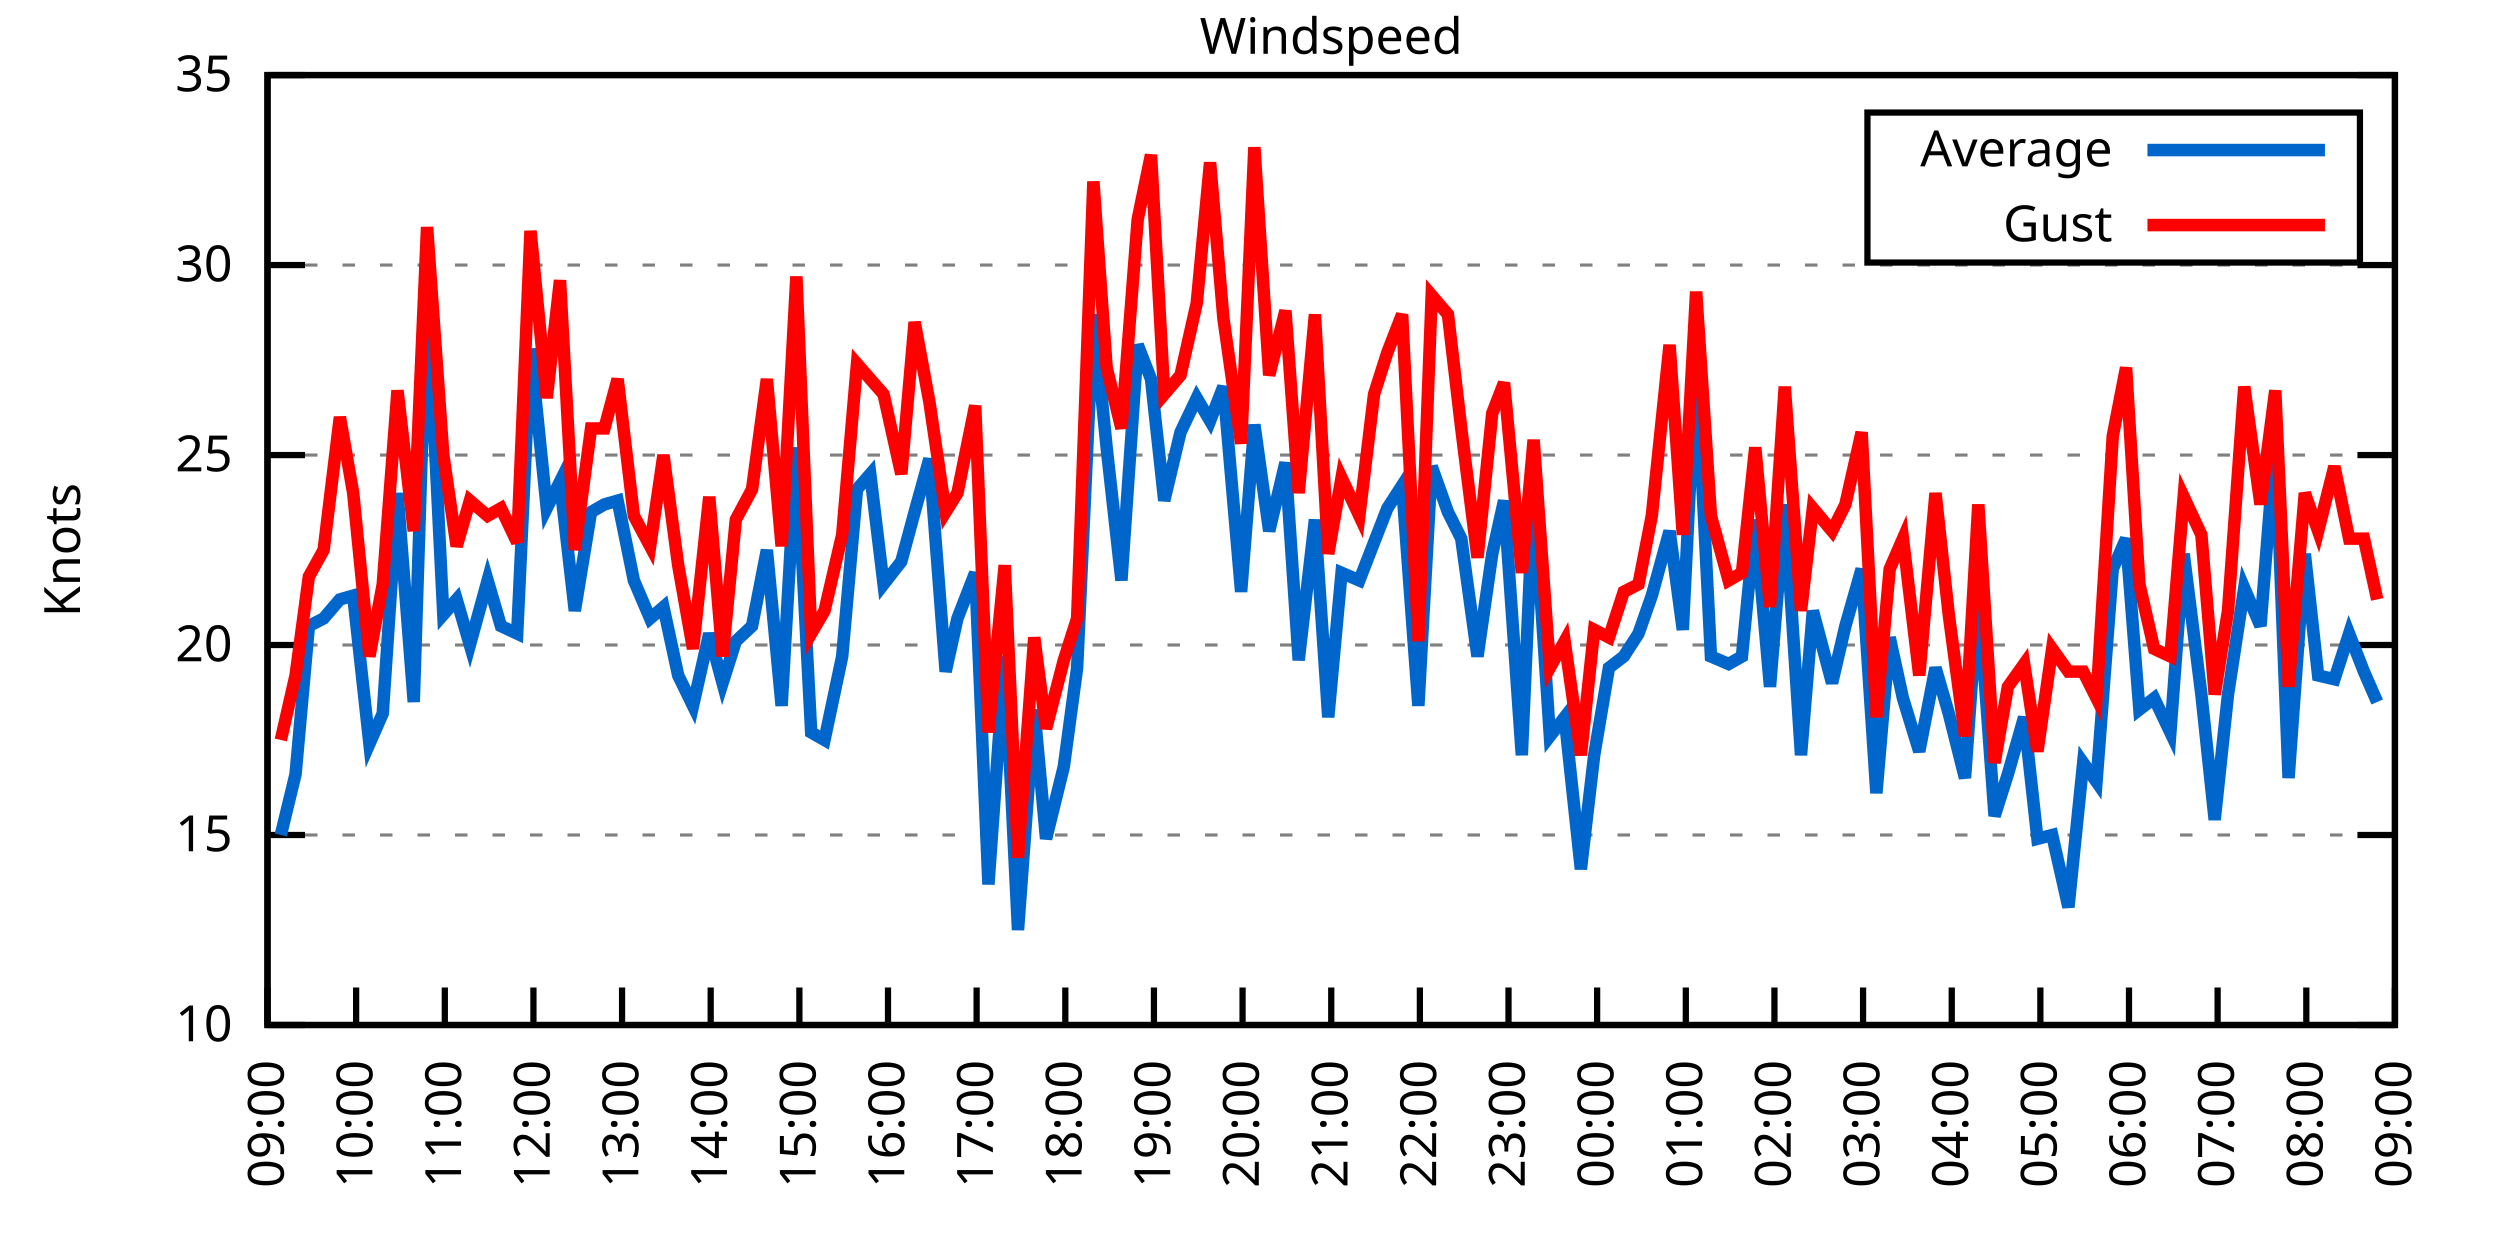
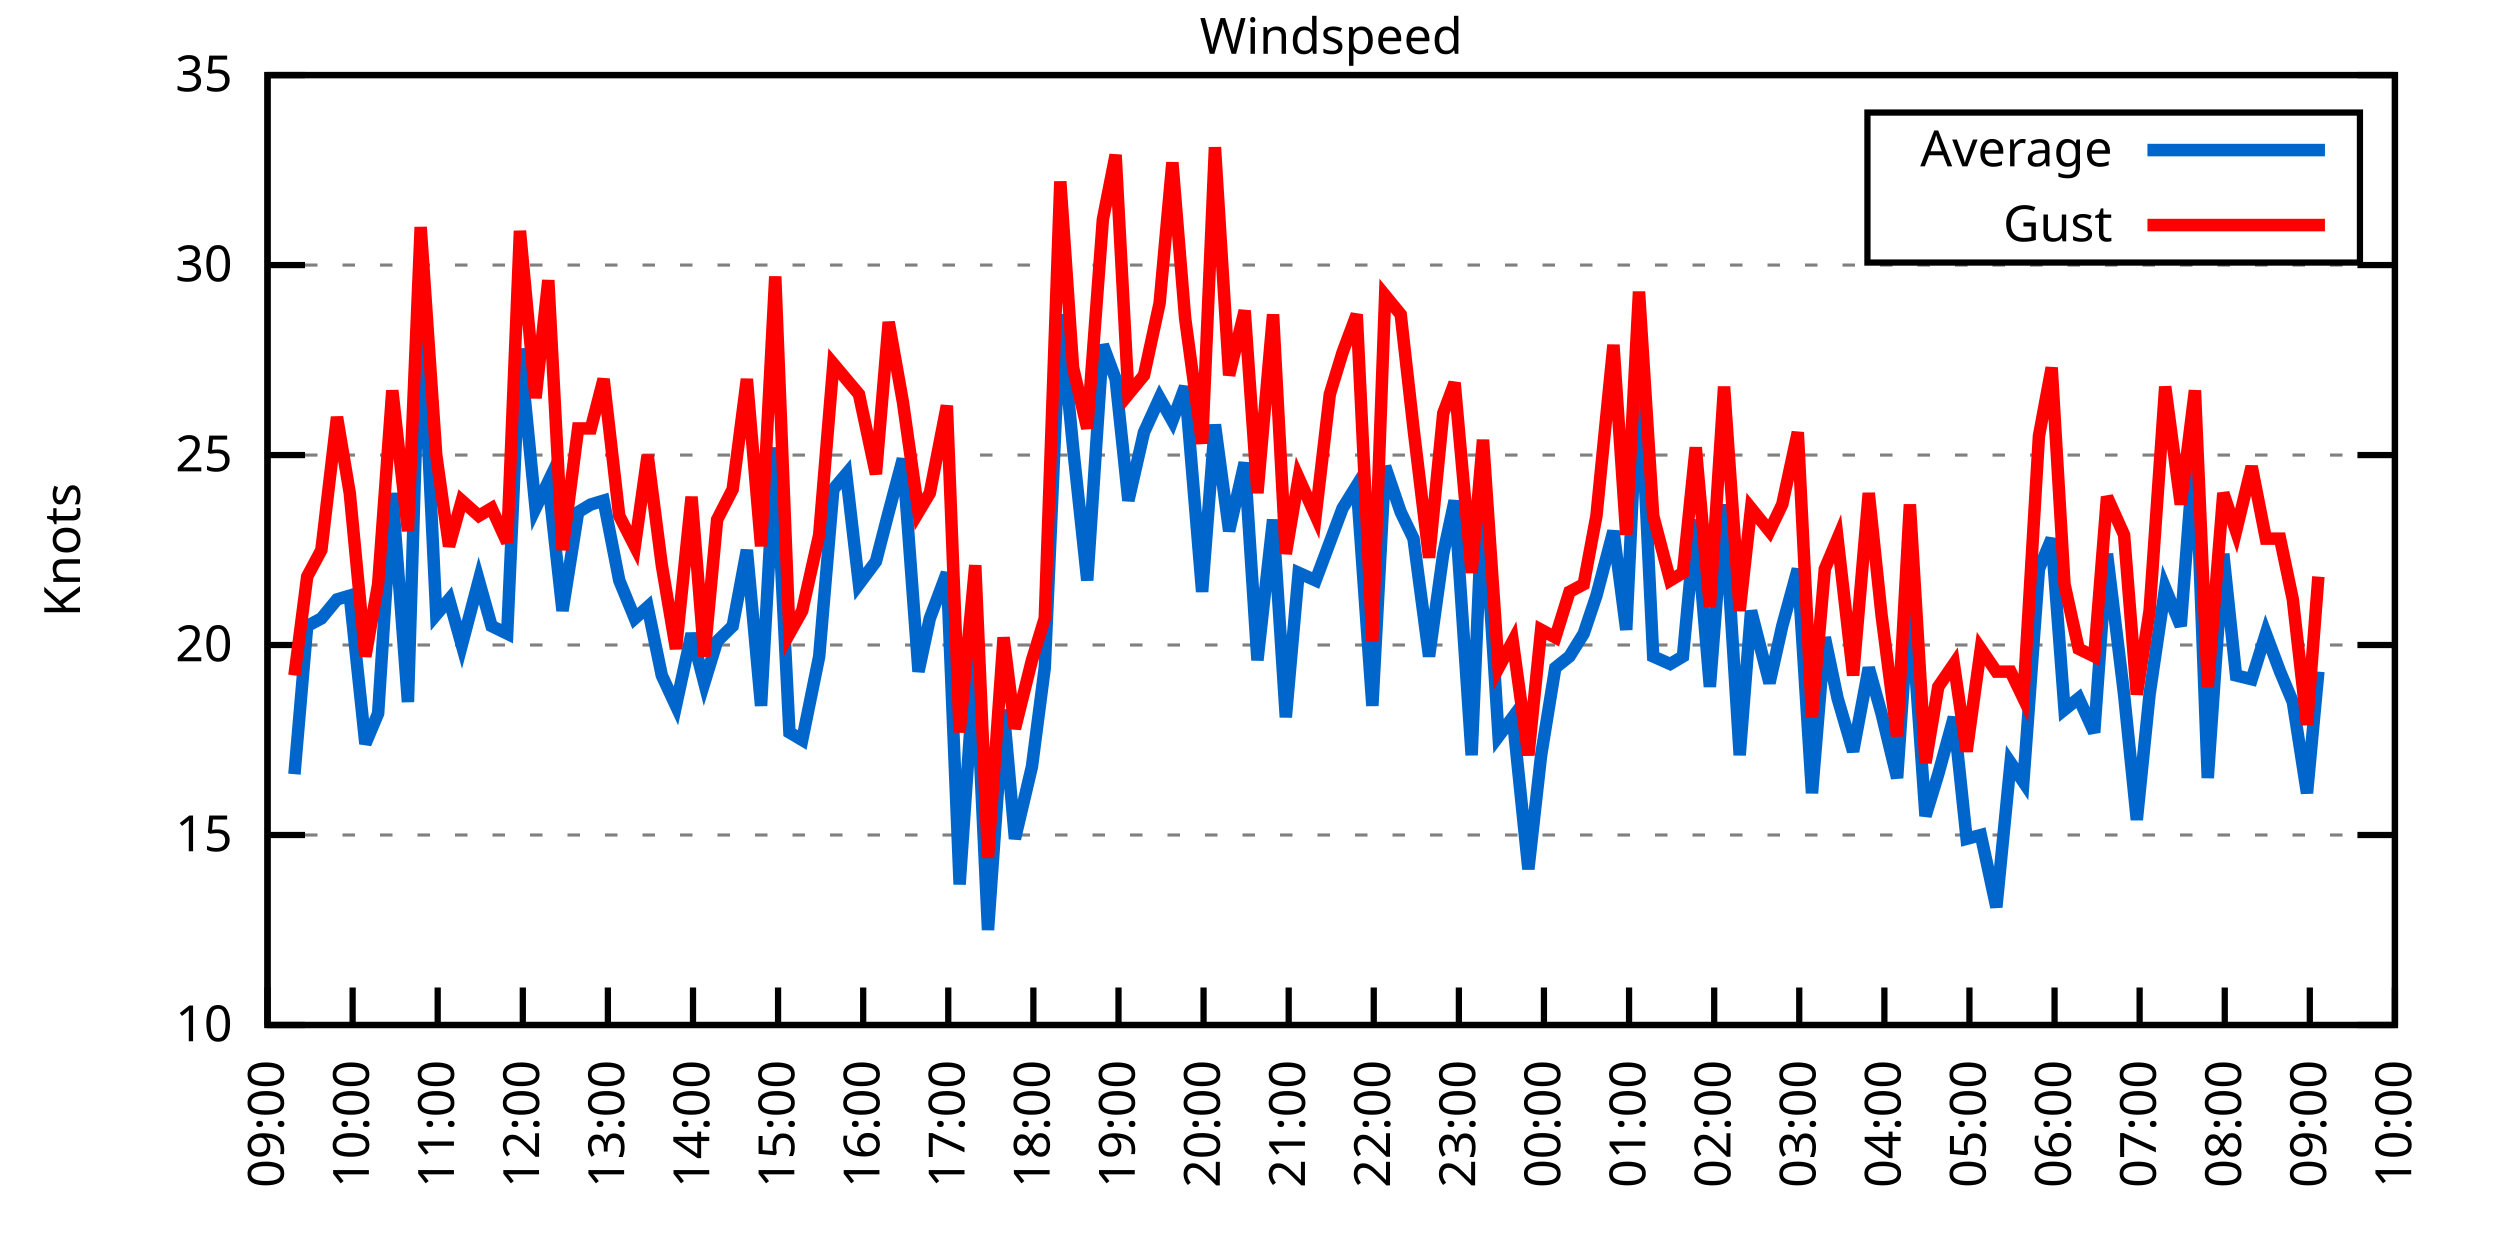
<svg xmlns="http://www.w3.org/2000/svg" xmlns:xlink="http://www.w3.org/1999/xlink" width="400" height="200" viewBox="0 0 400 200">
  <g id="gnuplot_canvas">
    <rect x="0" y="0" width="400" height="200" fill="none" />
    <defs>
      <circle id="gpDot" r="0.5" stroke-width="0.5" stroke="currentColor" />
      <path id="gpPt0" stroke-width="0.333" stroke="currentColor" d="M-1,0 h2 M0,-1 v2" />
      <path id="gpPt1" stroke-width="0.333" stroke="currentColor" d="M-1,-1 L1,1 M1,-1 L-1,1" />
      <path id="gpPt2" stroke-width="0.333" stroke="currentColor" d="M-1,0 L1,0 M0,-1 L0,1 M-1,-1 L1,1 M-1,1 L1,-1" />
      <rect id="gpPt3" stroke-width="0.333" stroke="currentColor" x="-1" y="-1" width="2" height="2" />
      <rect id="gpPt4" stroke-width="0.333" stroke="currentColor" fill="currentColor" x="-1" y="-1" width="2" height="2" />
      <circle id="gpPt5" stroke-width="0.333" stroke="currentColor" cx="0" cy="0" r="1" />
      <use xlink:href="#gpPt5" id="gpPt6" fill="currentColor" stroke="none" />
      <path id="gpPt7" stroke-width="0.333" stroke="currentColor" d="M0,-1.33 L-1.33,0.67 L1.33,0.67 z" />
      <use xlink:href="#gpPt7" id="gpPt8" fill="currentColor" stroke="none" />
      <use xlink:href="#gpPt7" id="gpPt9" stroke="currentColor" transform="rotate(180)" />
      <use xlink:href="#gpPt9" id="gpPt10" fill="currentColor" stroke="none" />
      <use xlink:href="#gpPt3" id="gpPt11" stroke="currentColor" transform="rotate(45)" />
      <use xlink:href="#gpPt11" id="gpPt12" fill="currentColor" stroke="none" />
      <path id="gpPt13" stroke-width="0.333" stroke="currentColor" d="M0,1.330 L1.265,0.411 L0.782,-1.067 L-0.782,-1.076 L-1.265,0.411 z" />
      <use xlink:href="#gpPt13" id="gpPt14" fill="currentColor" stroke="none" />
      <filter id="textbox" filterUnits="objectBoundingBox" x="0" y="0" height="1" width="1">
        <feFlood flood-color="white" flood-opacity="1" result="bgnd" />
        <feComposite in="SourceGraphic" in2="bgnd" operator="atop" />
      </filter>
      <filter id="greybox" filterUnits="objectBoundingBox" x="0" y="0" height="1" width="1">
        <feFlood flood-color="lightgrey" flood-opacity="1" result="grey" />
        <feComposite in="SourceGraphic" in2="grey" operator="atop" />
      </filter>
    </defs>
    <g fill="none" color="white" stroke="currentColor" stroke-width="1.00" stroke-linecap="butt" stroke-linejoin="miter">
</g>
    <g fill="none" color="black" stroke="currentColor" stroke-width="1.00" stroke-linecap="butt" stroke-linejoin="miter">
      <g stroke="none" shape-rendering="crispEdges">
        <polygon fill="rgb(255, 255, 255)" points="42.80,164.00 383.18,164.00 383.18,12.02 42.80,12.02 " />
      </g>
    </g>
    <g fill="none" color="black" stroke="currentColor" stroke-width="1.00" stroke-linecap="butt" stroke-linejoin="miter">
</g>
    <g fill="none" color="black" stroke="black" stroke-width="0.50" stroke-linecap="butt" stroke-linejoin="miter">
</g>
    <g fill="none" color="gray" stroke="currentColor" stroke-width="0.50" stroke-linecap="butt" stroke-linejoin="miter">
      <path stroke="gray" stroke-dasharray="2,4" class="gridline" d="M42.80,164.00 L383.19,164.00  " />
    </g>
    <g fill="none" color="gray" stroke="gray" stroke-width="1.00" stroke-linecap="butt" stroke-linejoin="miter">
</g>
    <g fill="none" color="black" stroke="currentColor" stroke-width="1.00" stroke-linecap="butt" stroke-linejoin="miter">
      <path stroke="black" d="M42.80,164.00 L48.80,164.00 M383.19,164.00 L377.19,164.00  " />
      <g transform="translate(37.20,166.60)" stroke="none" fill="black" font-family="Sans" font-size="8.00" text-anchor="end">
        <text>
          <tspan font-family="Sans"> 10</tspan>
        </text>
      </g>
    </g>
    <g fill="none" color="black" stroke="currentColor" stroke-width="1.00" stroke-linecap="butt" stroke-linejoin="miter">
</g>
    <g fill="none" color="black" stroke="black" stroke-width="0.50" stroke-linecap="butt" stroke-linejoin="miter">
</g>
    <g fill="none" color="gray" stroke="currentColor" stroke-width="0.50" stroke-linecap="butt" stroke-linejoin="miter">
      <path stroke="gray" stroke-dasharray="2,4" class="gridline" d="M42.80,133.60 L383.19,133.60  " />
    </g>
    <g fill="none" color="gray" stroke="gray" stroke-width="1.00" stroke-linecap="butt" stroke-linejoin="miter">
</g>
    <g fill="none" color="black" stroke="currentColor" stroke-width="1.00" stroke-linecap="butt" stroke-linejoin="miter">
      <path stroke="black" d="M42.80,133.60 L48.80,133.60 M383.19,133.60 L377.19,133.60  " />
      <g transform="translate(37.20,136.20)" stroke="none" fill="black" font-family="Sans" font-size="8.00" text-anchor="end">
        <text>
          <tspan font-family="Sans"> 15</tspan>
        </text>
      </g>
    </g>
    <g fill="none" color="black" stroke="currentColor" stroke-width="1.00" stroke-linecap="butt" stroke-linejoin="miter">
</g>
    <g fill="none" color="black" stroke="black" stroke-width="0.50" stroke-linecap="butt" stroke-linejoin="miter">
</g>
    <g fill="none" color="gray" stroke="currentColor" stroke-width="0.50" stroke-linecap="butt" stroke-linejoin="miter">
      <path stroke="gray" stroke-dasharray="2,4" class="gridline" d="M42.80,103.20 L383.19,103.20  " />
    </g>
    <g fill="none" color="gray" stroke="gray" stroke-width="1.00" stroke-linecap="butt" stroke-linejoin="miter">
</g>
    <g fill="none" color="black" stroke="currentColor" stroke-width="1.00" stroke-linecap="butt" stroke-linejoin="miter">
      <path stroke="black" d="M42.80,103.20 L48.80,103.20 M383.19,103.20 L377.19,103.20  " />
      <g transform="translate(37.20,105.80)" stroke="none" fill="black" font-family="Sans" font-size="8.00" text-anchor="end">
        <text>
          <tspan font-family="Sans"> 20</tspan>
        </text>
      </g>
    </g>
    <g fill="none" color="black" stroke="currentColor" stroke-width="1.00" stroke-linecap="butt" stroke-linejoin="miter">
</g>
    <g fill="none" color="black" stroke="black" stroke-width="0.50" stroke-linecap="butt" stroke-linejoin="miter">
</g>
    <g fill="none" color="gray" stroke="currentColor" stroke-width="0.50" stroke-linecap="butt" stroke-linejoin="miter">
      <path stroke="gray" stroke-dasharray="2,4" class="gridline" d="M42.80,72.81 L383.19,72.81  " />
    </g>
    <g fill="none" color="gray" stroke="gray" stroke-width="1.00" stroke-linecap="butt" stroke-linejoin="miter">
</g>
    <g fill="none" color="black" stroke="currentColor" stroke-width="1.00" stroke-linecap="butt" stroke-linejoin="miter">
      <path stroke="black" d="M42.80,72.81 L48.80,72.81 M383.19,72.81 L377.19,72.81  " />
      <g transform="translate(37.20,75.41)" stroke="none" fill="black" font-family="Sans" font-size="8.00" text-anchor="end">
        <text>
          <tspan font-family="Sans"> 25</tspan>
        </text>
      </g>
    </g>
    <g fill="none" color="black" stroke="currentColor" stroke-width="1.00" stroke-linecap="butt" stroke-linejoin="miter">
</g>
    <g fill="none" color="black" stroke="black" stroke-width="0.50" stroke-linecap="butt" stroke-linejoin="miter">
</g>
    <g fill="none" color="gray" stroke="currentColor" stroke-width="0.50" stroke-linecap="butt" stroke-linejoin="miter">
      <path stroke="gray" stroke-dasharray="2,4" class="gridline" d="M42.80,42.41 L383.19,42.41  " />
    </g>
    <g fill="none" color="gray" stroke="gray" stroke-width="1.00" stroke-linecap="butt" stroke-linejoin="miter">
</g>
    <g fill="none" color="black" stroke="currentColor" stroke-width="1.00" stroke-linecap="butt" stroke-linejoin="miter">
      <path stroke="black" d="M42.80,42.41 L48.80,42.41 M383.19,42.41 L377.19,42.41  " />
      <g transform="translate(37.20,45.01)" stroke="none" fill="black" font-family="Sans" font-size="8.00" text-anchor="end">
        <text>
          <tspan font-family="Sans"> 30</tspan>
        </text>
      </g>
    </g>
    <g fill="none" color="black" stroke="currentColor" stroke-width="1.00" stroke-linecap="butt" stroke-linejoin="miter">
</g>
    <g fill="none" color="black" stroke="black" stroke-width="0.50" stroke-linecap="butt" stroke-linejoin="miter">
</g>
    <g fill="none" color="gray" stroke="currentColor" stroke-width="0.50" stroke-linecap="butt" stroke-linejoin="miter">
      <path stroke="gray" stroke-dasharray="2,4" class="gridline" d="M42.80,12.01 L383.19,12.01  " />
    </g>
    <g fill="none" color="gray" stroke="gray" stroke-width="1.00" stroke-linecap="butt" stroke-linejoin="miter">
</g>
    <g fill="none" color="black" stroke="currentColor" stroke-width="1.00" stroke-linecap="butt" stroke-linejoin="miter">
      <path stroke="black" d="M42.80,12.01 L48.80,12.01 M383.19,12.01 L377.19,12.01  " />
      <g transform="translate(37.20,14.61)" stroke="none" fill="black" font-family="Sans" font-size="8.00" text-anchor="end">
        <text>
          <tspan font-family="Sans"> 35</tspan>
        </text>
      </g>
    </g>
    <g fill="none" color="black" stroke="currentColor" stroke-width="1.00" stroke-linecap="butt" stroke-linejoin="miter">
      <path stroke="black" d="M42.80,164.00 L42.80,158.00  " />
      <g transform="translate(45.40,169.60) rotate(270.00)" stroke="none" fill="black" font-family="Sans" font-size="8.00" text-anchor="end">
        <text>
          <tspan font-family="Sans">09:00</tspan>
        </text>
      </g>
    </g>
    <g fill="none" color="black" stroke="currentColor" stroke-width="1.00" stroke-linecap="butt" stroke-linejoin="miter">
-       <path stroke="black" d="M56.98,164.00 L56.98,158.00  " />
-       <g transform="translate(59.58,169.60) rotate(270.00)" stroke="none" fill="black" font-family="Sans" font-size="8.00" text-anchor="end">
+       <path stroke="black" d="M56.42,164.00 L56.42,158.00  " />
+       <g transform="translate(59.02,169.60) rotate(270.00)" stroke="none" fill="black" font-family="Sans" font-size="8.00" text-anchor="end">
        <text>
          <tspan font-family="Sans">10:00</tspan>
        </text>
      </g>
    </g>
    <g fill="none" color="black" stroke="currentColor" stroke-width="1.00" stroke-linecap="butt" stroke-linejoin="miter">
-       <path stroke="black" d="M71.17,164.00 L71.17,158.00  " />
-       <g transform="translate(73.77,169.60) rotate(270.00)" stroke="none" fill="black" font-family="Sans" font-size="8.00" text-anchor="end">
+       <path stroke="black" d="M70.03,164.00 L70.03,158.00  " />
+       <g transform="translate(72.63,169.60) rotate(270.00)" stroke="none" fill="black" font-family="Sans" font-size="8.00" text-anchor="end">
        <text>
          <tspan font-family="Sans">11:00</tspan>
        </text>
      </g>
    </g>
    <g fill="none" color="black" stroke="currentColor" stroke-width="1.00" stroke-linecap="butt" stroke-linejoin="miter">
-       <path stroke="black" d="M85.35,164.00 L85.35,158.00  " />
-       <g transform="translate(87.95,169.60) rotate(270.00)" stroke="none" fill="black" font-family="Sans" font-size="8.00" text-anchor="end">
+       <path stroke="black" d="M83.65,164.00 L83.65,158.00  " />
+       <g transform="translate(86.25,169.60) rotate(270.00)" stroke="none" fill="black" font-family="Sans" font-size="8.00" text-anchor="end">
        <text>
          <tspan font-family="Sans">12:00</tspan>
        </text>
      </g>
    </g>
    <g fill="none" color="black" stroke="currentColor" stroke-width="1.00" stroke-linecap="butt" stroke-linejoin="miter">
-       <path stroke="black" d="M99.53,164.00 L99.53,158.00  " />
-       <g transform="translate(102.13,169.60) rotate(270.00)" stroke="none" fill="black" font-family="Sans" font-size="8.00" text-anchor="end">
+       <path stroke="black" d="M97.26,164.00 L97.26,158.00  " />
+       <g transform="translate(99.86,169.60) rotate(270.00)" stroke="none" fill="black" font-family="Sans" font-size="8.00" text-anchor="end">
        <text>
          <tspan font-family="Sans">13:00</tspan>
        </text>
      </g>
    </g>
    <g fill="none" color="black" stroke="currentColor" stroke-width="1.00" stroke-linecap="butt" stroke-linejoin="miter">
-       <path stroke="black" d="M113.71,164.00 L113.71,158.00  " />
-       <g transform="translate(116.31,169.60) rotate(270.00)" stroke="none" fill="black" font-family="Sans" font-size="8.00" text-anchor="end">
+       <path stroke="black" d="M110.88,164.00 L110.88,158.00  " />
+       <g transform="translate(113.48,169.60) rotate(270.00)" stroke="none" fill="black" font-family="Sans" font-size="8.00" text-anchor="end">
        <text>
          <tspan font-family="Sans">14:00</tspan>
        </text>
      </g>
    </g>
    <g fill="none" color="black" stroke="currentColor" stroke-width="1.00" stroke-linecap="butt" stroke-linejoin="miter">
-       <path stroke="black" d="M127.90,164.00 L127.90,158.00  " />
-       <g transform="translate(130.50,169.60) rotate(270.00)" stroke="none" fill="black" font-family="Sans" font-size="8.00" text-anchor="end">
+       <path stroke="black" d="M124.49,164.00 L124.49,158.00  " />
+       <g transform="translate(127.09,169.60) rotate(270.00)" stroke="none" fill="black" font-family="Sans" font-size="8.00" text-anchor="end">
        <text>
          <tspan font-family="Sans">15:00</tspan>
        </text>
      </g>
    </g>
    <g fill="none" color="black" stroke="currentColor" stroke-width="1.00" stroke-linecap="butt" stroke-linejoin="miter">
-       <path stroke="black" d="M142.08,164.00 L142.08,158.00  " />
-       <g transform="translate(144.68,169.60) rotate(270.00)" stroke="none" fill="black" font-family="Sans" font-size="8.00" text-anchor="end">
+       <path stroke="black" d="M138.11,164.00 L138.11,158.00  " />
+       <g transform="translate(140.71,169.60) rotate(270.00)" stroke="none" fill="black" font-family="Sans" font-size="8.00" text-anchor="end">
        <text>
          <tspan font-family="Sans">16:00</tspan>
        </text>
      </g>
    </g>
    <g fill="none" color="black" stroke="currentColor" stroke-width="1.00" stroke-linecap="butt" stroke-linejoin="miter">
-       <path stroke="black" d="M156.26,164.00 L156.26,158.00  " />
-       <g transform="translate(158.86,169.60) rotate(270.00)" stroke="none" fill="black" font-family="Sans" font-size="8.00" text-anchor="end">
+       <path stroke="black" d="M151.72,164.00 L151.72,158.00  " />
+       <g transform="translate(154.32,169.60) rotate(270.00)" stroke="none" fill="black" font-family="Sans" font-size="8.00" text-anchor="end">
        <text>
          <tspan font-family="Sans">17:00</tspan>
        </text>
      </g>
    </g>
    <g fill="none" color="black" stroke="currentColor" stroke-width="1.00" stroke-linecap="butt" stroke-linejoin="miter">
-       <path stroke="black" d="M170.45,164.00 L170.45,158.00  " />
-       <g transform="translate(173.05,169.60) rotate(270.00)" stroke="none" fill="black" font-family="Sans" font-size="8.00" text-anchor="end">
+       <path stroke="black" d="M165.34,164.00 L165.34,158.00  " />
+       <g transform="translate(167.94,169.60) rotate(270.00)" stroke="none" fill="black" font-family="Sans" font-size="8.00" text-anchor="end">
        <text>
          <tspan font-family="Sans">18:00</tspan>
        </text>
      </g>
    </g>
    <g fill="none" color="black" stroke="currentColor" stroke-width="1.00" stroke-linecap="butt" stroke-linejoin="miter">
-       <path stroke="black" d="M184.63,164.00 L184.63,158.00  " />
-       <g transform="translate(187.23,169.60) rotate(270.00)" stroke="none" fill="black" font-family="Sans" font-size="8.00" text-anchor="end">
+       <path stroke="black" d="M178.96,164.00 L178.96,158.00  " />
+       <g transform="translate(181.56,169.60) rotate(270.00)" stroke="none" fill="black" font-family="Sans" font-size="8.00" text-anchor="end">
        <text>
          <tspan font-family="Sans">19:00</tspan>
        </text>
      </g>
    </g>
    <g fill="none" color="black" stroke="currentColor" stroke-width="1.00" stroke-linecap="butt" stroke-linejoin="miter">
-       <path stroke="black" d="M198.81,164.00 L198.81,158.00  " />
-       <g transform="translate(201.41,169.60) rotate(270.00)" stroke="none" fill="black" font-family="Sans" font-size="8.00" text-anchor="end">
+       <path stroke="black" d="M192.57,164.00 L192.57,158.00  " />
+       <g transform="translate(195.17,169.60) rotate(270.00)" stroke="none" fill="black" font-family="Sans" font-size="8.00" text-anchor="end">
        <text>
          <tspan font-family="Sans">20:00</tspan>
        </text>
      </g>
    </g>
    <g fill="none" color="black" stroke="currentColor" stroke-width="1.00" stroke-linecap="butt" stroke-linejoin="miter">
-       <path stroke="black" d="M213.00,164.00 L213.00,158.00  " />
-       <g transform="translate(215.60,169.60) rotate(270.00)" stroke="none" fill="black" font-family="Sans" font-size="8.00" text-anchor="end">
+       <path stroke="black" d="M206.19,164.00 L206.19,158.00  " />
+       <g transform="translate(208.79,169.60) rotate(270.00)" stroke="none" fill="black" font-family="Sans" font-size="8.00" text-anchor="end">
        <text>
          <tspan font-family="Sans">21:00</tspan>
        </text>
      </g>
    </g>
    <g fill="none" color="black" stroke="currentColor" stroke-width="1.00" stroke-linecap="butt" stroke-linejoin="miter">
-       <path stroke="black" d="M227.18,164.00 L227.18,158.00  " />
-       <g transform="translate(229.78,169.60) rotate(270.00)" stroke="none" fill="black" font-family="Sans" font-size="8.00" text-anchor="end">
+       <path stroke="black" d="M219.80,164.00 L219.80,158.00  " />
+       <g transform="translate(222.40,169.60) rotate(270.00)" stroke="none" fill="black" font-family="Sans" font-size="8.00" text-anchor="end">
        <text>
          <tspan font-family="Sans">22:00</tspan>
        </text>
      </g>
    </g>
    <g fill="none" color="black" stroke="currentColor" stroke-width="1.00" stroke-linecap="butt" stroke-linejoin="miter">
-       <path stroke="black" d="M241.36,164.00 L241.36,158.00  " />
-       <g transform="translate(243.96,169.60) rotate(270.00)" stroke="none" fill="black" font-family="Sans" font-size="8.00" text-anchor="end">
+       <path stroke="black" d="M233.42,164.00 L233.42,158.00  " />
+       <g transform="translate(236.02,169.60) rotate(270.00)" stroke="none" fill="black" font-family="Sans" font-size="8.00" text-anchor="end">
        <text>
          <tspan font-family="Sans">23:00</tspan>
        </text>
      </g>
    </g>
    <g fill="none" color="black" stroke="currentColor" stroke-width="1.00" stroke-linecap="butt" stroke-linejoin="miter">
-       <path stroke="black" d="M255.54,164.00 L255.54,158.00  " />
-       <g transform="translate(258.14,169.60) rotate(270.00)" stroke="none" fill="black" font-family="Sans" font-size="8.00" text-anchor="end">
+       <path stroke="black" d="M247.03,164.00 L247.03,158.00  " />
+       <g transform="translate(249.63,169.60) rotate(270.00)" stroke="none" fill="black" font-family="Sans" font-size="8.00" text-anchor="end">
        <text>
          <tspan font-family="Sans">00:00</tspan>
        </text>
      </g>
    </g>
    <g fill="none" color="black" stroke="currentColor" stroke-width="1.00" stroke-linecap="butt" stroke-linejoin="miter">
-       <path stroke="black" d="M269.73,164.00 L269.73,158.00  " />
-       <g transform="translate(272.33,169.60) rotate(270.00)" stroke="none" fill="black" font-family="Sans" font-size="8.00" text-anchor="end">
+       <path stroke="black" d="M260.65,164.00 L260.65,158.00  " />
+       <g transform="translate(263.25,169.60) rotate(270.00)" stroke="none" fill="black" font-family="Sans" font-size="8.00" text-anchor="end">
        <text>
          <tspan font-family="Sans">01:00</tspan>
        </text>
      </g>
    </g>
    <g fill="none" color="black" stroke="currentColor" stroke-width="1.00" stroke-linecap="butt" stroke-linejoin="miter">
-       <path stroke="black" d="M283.91,164.00 L283.91,158.00  " />
-       <g transform="translate(286.51,169.60) rotate(270.00)" stroke="none" fill="black" font-family="Sans" font-size="8.00" text-anchor="end">
+       <path stroke="black" d="M274.27,164.00 L274.27,158.00  " />
+       <g transform="translate(276.87,169.60) rotate(270.00)" stroke="none" fill="black" font-family="Sans" font-size="8.00" text-anchor="end">
        <text>
          <tspan font-family="Sans">02:00</tspan>
        </text>
      </g>
    </g>
    <g fill="none" color="black" stroke="currentColor" stroke-width="1.00" stroke-linecap="butt" stroke-linejoin="miter">
-       <path stroke="black" d="M298.09,164.00 L298.09,158.00  " />
-       <g transform="translate(300.69,169.60) rotate(270.00)" stroke="none" fill="black" font-family="Sans" font-size="8.00" text-anchor="end">
+       <path stroke="black" d="M287.88,164.00 L287.88,158.00  " />
+       <g transform="translate(290.48,169.60) rotate(270.00)" stroke="none" fill="black" font-family="Sans" font-size="8.00" text-anchor="end">
        <text>
          <tspan font-family="Sans">03:00</tspan>
        </text>
      </g>
    </g>
    <g fill="none" color="black" stroke="currentColor" stroke-width="1.00" stroke-linecap="butt" stroke-linejoin="miter">
-       <path stroke="black" d="M312.28,164.00 L312.28,158.00  " />
-       <g transform="translate(314.88,169.60) rotate(270.00)" stroke="none" fill="black" font-family="Sans" font-size="8.00" text-anchor="end">
+       <path stroke="black" d="M301.50,164.00 L301.50,158.00  " />
+       <g transform="translate(304.10,169.60) rotate(270.00)" stroke="none" fill="black" font-family="Sans" font-size="8.00" text-anchor="end">
        <text>
          <tspan font-family="Sans">04:00</tspan>
        </text>
      </g>
    </g>
    <g fill="none" color="black" stroke="currentColor" stroke-width="1.00" stroke-linecap="butt" stroke-linejoin="miter">
-       <path stroke="black" d="M326.46,164.00 L326.46,158.00  " />
-       <g transform="translate(329.06,169.60) rotate(270.00)" stroke="none" fill="black" font-family="Sans" font-size="8.00" text-anchor="end">
+       <path stroke="black" d="M315.11,164.00 L315.11,158.00  " />
+       <g transform="translate(317.71,169.60) rotate(270.00)" stroke="none" fill="black" font-family="Sans" font-size="8.00" text-anchor="end">
        <text>
          <tspan font-family="Sans">05:00</tspan>
        </text>
      </g>
    </g>
    <g fill="none" color="black" stroke="currentColor" stroke-width="1.00" stroke-linecap="butt" stroke-linejoin="miter">
-       <path stroke="black" d="M340.64,164.00 L340.64,158.00  " />
-       <g transform="translate(343.24,169.60) rotate(270.00)" stroke="none" fill="black" font-family="Sans" font-size="8.00" text-anchor="end">
+       <path stroke="black" d="M328.73,164.00 L328.73,158.00  " />
+       <g transform="translate(331.33,169.60) rotate(270.00)" stroke="none" fill="black" font-family="Sans" font-size="8.00" text-anchor="end">
        <text>
          <tspan font-family="Sans">06:00</tspan>
        </text>
      </g>
    </g>
    <g fill="none" color="black" stroke="currentColor" stroke-width="1.00" stroke-linecap="butt" stroke-linejoin="miter">
-       <path stroke="black" d="M354.82,164.00 L354.82,158.00  " />
-       <g transform="translate(357.42,169.60) rotate(270.00)" stroke="none" fill="black" font-family="Sans" font-size="8.00" text-anchor="end">
+       <path stroke="black" d="M342.34,164.00 L342.34,158.00  " />
+       <g transform="translate(344.94,169.60) rotate(270.00)" stroke="none" fill="black" font-family="Sans" font-size="8.00" text-anchor="end">
        <text>
          <tspan font-family="Sans">07:00</tspan>
        </text>
      </g>
    </g>
    <g fill="none" color="black" stroke="currentColor" stroke-width="1.00" stroke-linecap="butt" stroke-linejoin="miter">
-       <path stroke="black" d="M369.01,164.00 L369.01,158.00  " />
-       <g transform="translate(371.61,169.60) rotate(270.00)" stroke="none" fill="black" font-family="Sans" font-size="8.00" text-anchor="end">
+       <path stroke="black" d="M355.96,164.00 L355.96,158.00  " />
+       <g transform="translate(358.56,169.60) rotate(270.00)" stroke="none" fill="black" font-family="Sans" font-size="8.00" text-anchor="end">
        <text>
          <tspan font-family="Sans">08:00</tspan>
+         </text>
+       </g>
+     </g>
+     <g fill="none" color="black" stroke="currentColor" stroke-width="1.00" stroke-linecap="butt" stroke-linejoin="miter">
+       <path stroke="black" d="M369.57,164.00 L369.57,158.00  " />
+       <g transform="translate(372.17,169.60) rotate(270.00)" stroke="none" fill="black" font-family="Sans" font-size="8.00" text-anchor="end">
+         <text>
+           <tspan font-family="Sans">09:00</tspan>
        </text>
      </g>
    </g>
    <g fill="none" color="black" stroke="currentColor" stroke-width="1.00" stroke-linecap="butt" stroke-linejoin="miter">
      <path stroke="black" d="M383.19,164.00 L383.19,158.00  " />
      <g transform="translate(385.79,169.60) rotate(270.00)" stroke="none" fill="black" font-family="Sans" font-size="8.00" text-anchor="end">
        <text>
-           <tspan font-family="Sans">09:00</tspan>
+           <tspan font-family="Sans">10:00</tspan>
        </text>
      </g>
    </g>
    <g fill="none" color="black" stroke="currentColor" stroke-width="1.00" stroke-linecap="butt" stroke-linejoin="miter">
</g>
    <g fill="none" color="black" stroke="currentColor" stroke-width="1.00" stroke-linecap="butt" stroke-linejoin="miter">
      <path stroke="black" d="M42.80,12.01 L42.80,164.00 L383.19,164.00 L383.19,12.01 L42.80,12.01 Z  " />
    </g>
    <g fill="none" color="black" stroke="currentColor" stroke-width="1.00" stroke-linecap="butt" stroke-linejoin="miter">
</g>
    <g fill="none" color="black" stroke="currentColor" stroke-width="1.00" stroke-linecap="butt" stroke-linejoin="miter">
      <path stroke="black" d="M298.79,42.01 L298.79,18.01 L377.59,18.01 L377.59,42.01 L298.79,42.01 Z  " />
    </g>
    <g id="Windspeed_plot_1">
      <g fill="none" color="white" stroke="black" stroke-width="2.00" stroke-linecap="butt" stroke-linejoin="miter">
</g>
      <g fill="none" color="black" stroke="currentColor" stroke-width="2.00" stroke-linecap="butt" stroke-linejoin="miter">
        <g transform="translate(337.99,26.61)" stroke="none" fill="black" font-family="Sans" font-size="8.00" text-anchor="end">
          <text>
            <tspan font-family="Sans">Average</tspan>
          </text>
        </g>
      </g>
      <g fill="none" color="black" stroke="currentColor" stroke-width="2.00" stroke-linecap="butt" stroke-linejoin="miter">
-         <path stroke="rgb(  0, 102, 204)" d="M343.59,24.01 L371.99,24.01 M44.93,133.60 L47.29,123.87 L49.42,100.16 L51.78,98.95 L54.38,95.91 L56.51,95.30   L59.11,119.01 L61.24,114.15 L63.60,78.89 L66.20,112.32 L68.33,46.06 L70.93,98.34 L73.06,95.91 L75.18,103.20   L78.02,92.87 L80.15,100.16 L82.75,101.38 L84.88,55.78 L87.48,81.32 L89.60,77.06 L91.97,97.73 L94.57,81.93   L96.70,80.71 L98.82,80.10 L101.42,92.87 L104.02,98.95 L106.15,97.12 L108.51,108.07 L110.88,112.93 L113.48,101.38   L115.61,109.28 L117.73,102.60 L120.33,100.16 L122.70,88.00 L125.06,112.93 L127.42,71.59 L129.79,117.19 L131.92,118.40   L134.75,105.03 L137.12,78.28 L139.24,75.85 L141.37,93.48 L144.21,89.83 L146.34,81.93 L148.70,73.41 L151.30,107.46   L153.19,98.95 L156.03,91.65 L158.15,141.51 L160.75,105.03 L162.88,148.80 L165.48,113.54 L167.37,134.21 L170.21,122.66   L172.34,106.85 L174.94,50.31 L177.06,71.59 L179.43,92.87 L182.03,55.18 L184.16,60.65 L186.28,80.10 L188.88,69.16   L191.48,63.69 L193.61,67.33 L195.74,61.86 L198.58,94.69 L200.70,67.94 L203.07,84.97 L205.67,74.02 L207.79,105.64   L210.39,83.14 L212.52,114.76 L214.65,91.65 L217.49,92.87 L219.85,86.79 L221.98,81.32 L224.34,77.67 L226.94,112.93   L229.07,74.63 L231.67,81.93 L233.80,86.18 L236.40,105.03 L238.76,88.61 L240.65,80.10 L243.49,120.83 L245.38,78.28   L247.98,117.80 L250.34,114.76 L252.94,139.07 L255.07,120.83 L257.43,106.85 L259.80,105.03 L262.16,101.38 L264.29,95.30   L267.13,84.97 L269.25,100.77 L271.38,57.61 L273.75,105.03 L276.58,106.24 L278.71,105.03 L280.84,83.14 L283.20,109.89   L285.56,80.71 L288.16,120.83 L290.06,97.73 L293.13,109.28 L295.26,100.16 L297.86,91.04 L300.22,126.91 L302.35,101.99   L304.47,111.72 L307.08,120.23 L309.68,106.85 L311.80,114.15 L314.40,124.48 L316.53,94.69 L319.13,130.56 L321.26,123.87   L323.86,114.76 L325.99,134.21 L328.35,133.60 L330.95,145.15 L333.31,122.05 L335.44,125.09 L338.04,91.04 L340.17,86.18   L342.30,113.54 L344.66,111.72 L347.26,117.19 L349.39,88.61 L352.22,111.11 L354.35,131.17 L356.48,111.11 L359.08,94.08   L361.68,100.16 L364.04,70.37 L366.17,124.48 L368.77,88.61 L370.90,108.07 L373.50,108.68 L375.86,101.38 L378.23,107.46   L380.35,112.32  " />
+         <path stroke="rgb(  0, 102, 204)" d="M343.59,24.01 L371.99,24.01 M47.11,123.87 L49.15,100.16 L51.42,98.95 L53.92,95.91 L55.96,95.30 L58.46,119.01   L60.50,114.15 L62.77,78.89 L65.27,112.32 L67.31,46.06 L69.80,98.34 L71.85,95.91 L73.89,103.20 L76.61,92.87   L78.65,100.16 L81.15,101.38 L83.19,55.78 L85.69,81.32 L87.73,77.06 L90.00,97.73 L92.50,81.93 L94.54,80.71   L96.58,80.10 L99.08,92.87 L101.57,98.95 L103.62,97.12 L105.89,108.07 L108.15,112.93 L110.65,101.38 L112.69,109.28   L114.74,102.60 L117.23,100.16 L119.50,88.00 L121.77,112.93 L124.04,71.59 L126.31,117.19 L128.35,118.40 L131.07,105.03   L133.34,78.28 L135.39,75.85 L137.43,93.48 L140.15,89.83 L142.19,81.93 L144.46,73.41 L146.96,107.46 L148.77,98.95   L151.50,91.65 L153.54,141.51 L156.04,105.03 L158.08,148.80 L160.57,113.54 L162.39,134.21 L165.11,122.66 L167.16,106.85   L169.65,50.31 L171.69,71.59 L173.96,92.87 L176.46,55.18 L178.50,60.65 L180.54,80.10 L183.04,69.16 L185.54,63.69   L187.58,67.33 L189.62,61.86 L192.34,94.69 L194.39,67.94 L196.66,84.97 L199.15,74.02 L201.19,105.64 L203.69,83.14   L205.73,114.76 L207.78,91.65 L210.50,92.87 L212.77,86.79 L214.81,81.32 L217.08,77.67 L219.58,112.93 L221.62,74.63   L224.11,81.93 L226.16,86.18 L228.65,105.03 L230.92,88.61 L232.74,80.10 L235.46,120.83 L237.28,78.28 L239.77,117.80   L242.04,114.76 L244.54,139.07 L246.58,120.83 L248.85,106.85 L251.12,105.03 L253.39,101.38 L255.43,95.30 L258.15,84.97   L260.20,100.77 L262.24,57.61 L264.51,105.03 L267.23,106.24 L269.27,105.03 L271.32,83.14 L273.58,109.89 L275.85,80.71   L278.35,120.83 L280.17,97.73 L283.12,109.28 L285.16,100.16 L287.65,91.04 L289.92,126.91 L291.97,101.99 L294.01,111.72   L296.50,120.23 L299.00,106.85 L301.04,114.15 L303.54,124.48 L305.58,94.69 L308.08,130.56 L310.12,123.87 L312.62,114.76   L314.66,134.21 L316.93,133.60 L319.42,145.15 L321.69,122.05 L323.74,125.09 L326.23,91.04 L328.27,86.18 L330.32,113.54   L332.59,111.72 L335.08,117.19 L337.12,88.61 L339.85,111.11 L341.89,131.17 L343.93,111.11 L346.43,94.08 L348.92,100.16   L351.19,70.37 L353.24,124.48 L355.73,88.61 L357.77,108.07 L360.27,108.68 L362.54,101.38 L364.81,107.46 L366.85,112.32   L369.12,126.91 L370.94,107.46  " />
      </g>
    </g>
    <g id="Windspeed_plot_2">
      <g fill="none" color="black" stroke="currentColor" stroke-width="2.00" stroke-linecap="butt" stroke-linejoin="miter">
        <g transform="translate(337.99,38.61)" stroke="none" fill="black" font-family="Sans" font-size="8.00" text-anchor="end">
          <text>
            <tspan font-family="Sans">Gust</tspan>
          </text>
        </g>
      </g>
      <g fill="none" color="black" stroke="currentColor" stroke-width="2.00" stroke-linecap="butt" stroke-linejoin="miter">
-         <path stroke="rgb(255,   0,   0)" d="M343.59,36.01 L371.99,36.01 M44.93,118.40 L47.29,108.07 L49.42,92.26 L51.78,88.00 L54.38,66.73 L56.51,78.89   L59.11,105.03 L61.24,93.48 L63.60,62.47 L66.20,84.97 L68.33,36.33 L70.93,72.81 L73.06,87.40 L75.18,80.10   L78.02,82.53 L80.15,81.32 L82.75,86.79 L84.88,36.94 L87.48,63.69 L89.60,44.84 L91.97,88.00 L94.57,68.55   L96.70,68.55 L98.82,60.65 L101.42,82.53 L104.02,87.40 L106.15,72.81 L108.51,90.44 L110.88,103.81 L113.48,79.49   L115.61,105.03 L117.73,83.14 L120.33,78.28 L122.70,60.65 L125.06,87.40 L127.42,44.23 L129.79,101.38 L131.92,97.73   L134.75,85.57 L137.12,58.21 L139.24,60.65 L141.37,63.08 L144.21,75.85 L146.34,51.53 L148.70,64.29 L151.30,81.93   L153.19,78.89 L156.03,64.90 L158.15,117.19 L160.75,90.44 L162.88,137.25 L165.48,101.99 L167.37,116.58 L170.21,105.64   L172.34,98.95 L174.94,29.03 L177.06,58.82 L179.43,68.55 L182.03,35.11 L184.16,24.78 L186.28,63.08 L188.88,60.04   L191.48,48.49 L193.61,25.99 L195.74,50.92 L198.58,70.98 L200.70,23.56 L203.07,60.04 L205.67,49.70 L207.79,78.89   L210.39,50.31 L212.52,88.61 L214.65,76.45 L217.49,82.53 L219.85,63.08 L221.98,56.39 L224.34,50.31 L226.94,102.60   L229.07,47.27 L231.67,50.31 L233.80,68.55 L236.40,89.22 L238.76,66.12 L240.65,61.25 L243.49,91.65 L245.38,70.37   L247.98,106.85 L250.34,102.60 L252.94,120.83 L255.07,100.77 L257.43,101.99 L259.80,94.69 L262.16,93.48 L264.29,82.53   L267.13,55.18 L269.25,85.57 L271.38,46.66 L273.75,82.53 L276.58,92.87 L278.71,91.65 L280.84,71.59 L283.20,97.12   L285.56,61.86 L288.16,97.73 L290.06,81.32 L293.13,84.97 L295.26,80.71 L297.86,69.16 L300.22,114.76 L302.35,91.04   L304.47,86.18 L307.08,108.07 L309.68,78.89 L311.80,98.34 L314.40,117.80 L316.53,80.71 L319.13,122.05 L321.26,109.89   L323.86,106.24 L325.99,120.23 L328.35,103.81 L330.95,107.46 L333.31,107.46 L335.44,111.72 L338.04,69.77 L340.17,58.82   L342.30,93.48 L344.66,103.81 L347.26,105.03 L349.39,79.49 L352.22,85.57 L354.35,111.11 L356.48,97.73 L359.08,61.86   L361.68,80.71 L364.04,62.47 L366.17,109.89 L368.77,78.89 L370.90,84.97 L373.50,74.63 L375.86,86.18 L378.23,86.18   L380.35,95.91  " />
+         <path stroke="rgb(255,   0,   0)" d="M343.59,36.01 L371.99,36.01 M47.11,108.07 L49.15,92.26 L51.42,88.00 L53.92,66.73 L55.96,78.89 L58.46,105.03   L60.50,93.48 L62.77,62.47 L65.27,84.97 L67.31,36.33 L69.80,72.81 L71.85,87.40 L73.89,80.10 L76.61,82.53   L78.65,81.32 L81.15,86.79 L83.19,36.94 L85.69,63.69 L87.73,44.84 L90.00,88.00 L92.50,68.55 L94.54,68.55   L96.58,60.65 L99.08,82.53 L101.57,87.40 L103.62,72.81 L105.89,90.44 L108.15,103.81 L110.65,79.49 L112.69,105.03   L114.74,83.14 L117.23,78.28 L119.50,60.65 L121.77,87.40 L124.04,44.23 L126.31,101.38 L128.35,97.73 L131.07,85.57   L133.34,58.21 L135.39,60.65 L137.43,63.08 L140.15,75.85 L142.19,51.53 L144.46,64.29 L146.96,81.93 L148.77,78.89   L151.50,64.90 L153.54,117.19 L156.04,90.44 L158.08,137.25 L160.57,101.99 L162.39,116.58 L165.11,105.64 L167.16,98.95   L169.65,29.03 L171.69,58.82 L173.96,68.55 L176.46,35.11 L178.50,24.78 L180.54,63.08 L183.04,60.04 L185.54,48.49   L187.58,25.99 L189.62,50.92 L192.34,70.98 L194.39,23.56 L196.66,60.04 L199.15,49.70 L201.19,78.89 L203.69,50.31   L205.73,88.61 L207.78,76.45 L210.50,82.53 L212.77,63.08 L214.81,56.39 L217.08,50.31 L219.58,102.60 L221.62,47.27   L224.11,50.31 L226.16,68.55 L228.65,89.22 L230.92,66.12 L232.74,61.25 L235.46,91.65 L237.28,70.37 L239.77,106.85   L242.04,102.60 L244.54,120.83 L246.58,100.77 L248.85,101.99 L251.12,94.69 L253.39,93.48 L255.43,82.53 L258.15,55.18   L260.20,85.57 L262.24,46.66 L264.51,82.53 L267.23,92.87 L269.27,91.65 L271.32,71.59 L273.58,97.12 L275.85,61.86   L278.35,97.73 L280.17,81.32 L283.12,84.97 L285.16,80.71 L287.65,69.16 L289.92,114.76 L291.97,91.04 L294.01,86.18   L296.50,108.07 L299.00,78.89 L301.04,98.34 L303.54,117.80 L305.58,80.71 L308.08,122.05 L310.12,109.89 L312.62,106.24   L314.66,120.23 L316.93,103.81 L319.42,107.46 L321.69,107.46 L323.74,111.72 L326.23,69.77 L328.27,58.82 L330.32,93.48   L332.59,103.81 L335.08,105.03 L337.12,79.49 L339.85,85.57 L341.89,111.11 L343.93,97.73 L346.43,61.86 L348.92,80.71   L351.19,62.47 L353.24,109.89 L355.73,78.89 L357.77,84.97 L360.27,74.63 L362.54,86.18 L364.81,86.18 L366.85,95.91   L369.12,115.97 L370.94,92.26  " />
      </g>
    </g>
    <g fill="none" color="black" stroke="currentColor" stroke-width="2.00" stroke-linecap="butt" stroke-linejoin="miter">
</g>
    <g fill="none" color="black" stroke="black" stroke-width="1.00" stroke-linecap="butt" stroke-linejoin="miter">
</g>
    <g fill="none" color="black" stroke="currentColor" stroke-width="1.00" stroke-linecap="butt" stroke-linejoin="miter">
      <path stroke="black" d="M42.80,12.01 L42.80,164.00 L383.19,164.00 L383.19,12.01 L42.80,12.01 Z  " />
      <g transform="translate(12.80,88.01) rotate(270.00)" stroke="none" fill="black" font-family="Sans" font-size="8.00" text-anchor="middle">
        <text>
          <tspan font-family="Sans">Knots</tspan>
        </text>
      </g>
    </g>
    <g fill="none" color="black" stroke="currentColor" stroke-width="1.00" stroke-linecap="butt" stroke-linejoin="miter">
</g>
    <g fill="none" color="black" stroke="currentColor" stroke-width="1.00" stroke-linecap="butt" stroke-linejoin="miter">
      <g transform="translate(212.99,8.61)" stroke="none" fill="black" font-family="Sans" font-size="8.00" text-anchor="middle">
        <text>
          <tspan font-family="Sans">Windspeed</tspan>
        </text>
      </g>
    </g>
    <g fill="none" color="black" stroke="currentColor" stroke-width="1.00" stroke-linecap="butt" stroke-linejoin="miter">
</g>
  </g>
</svg>
